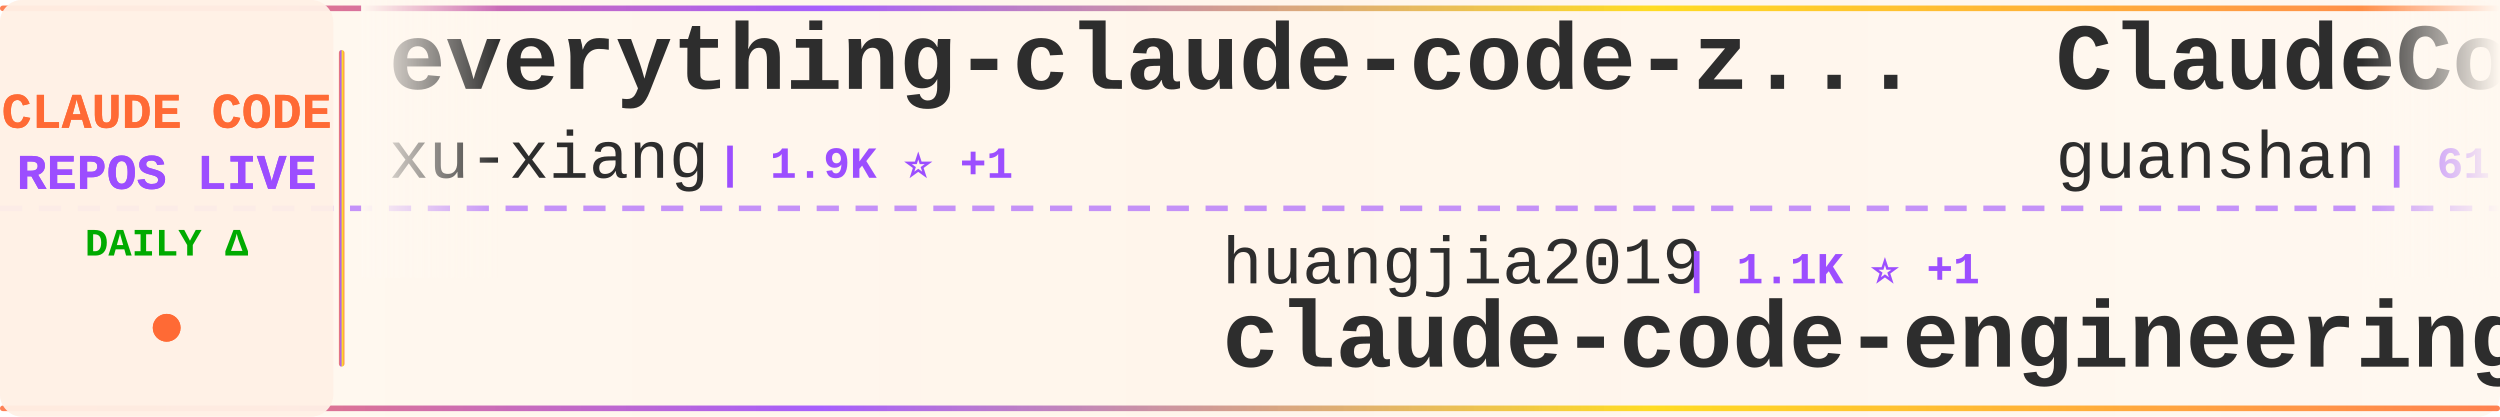
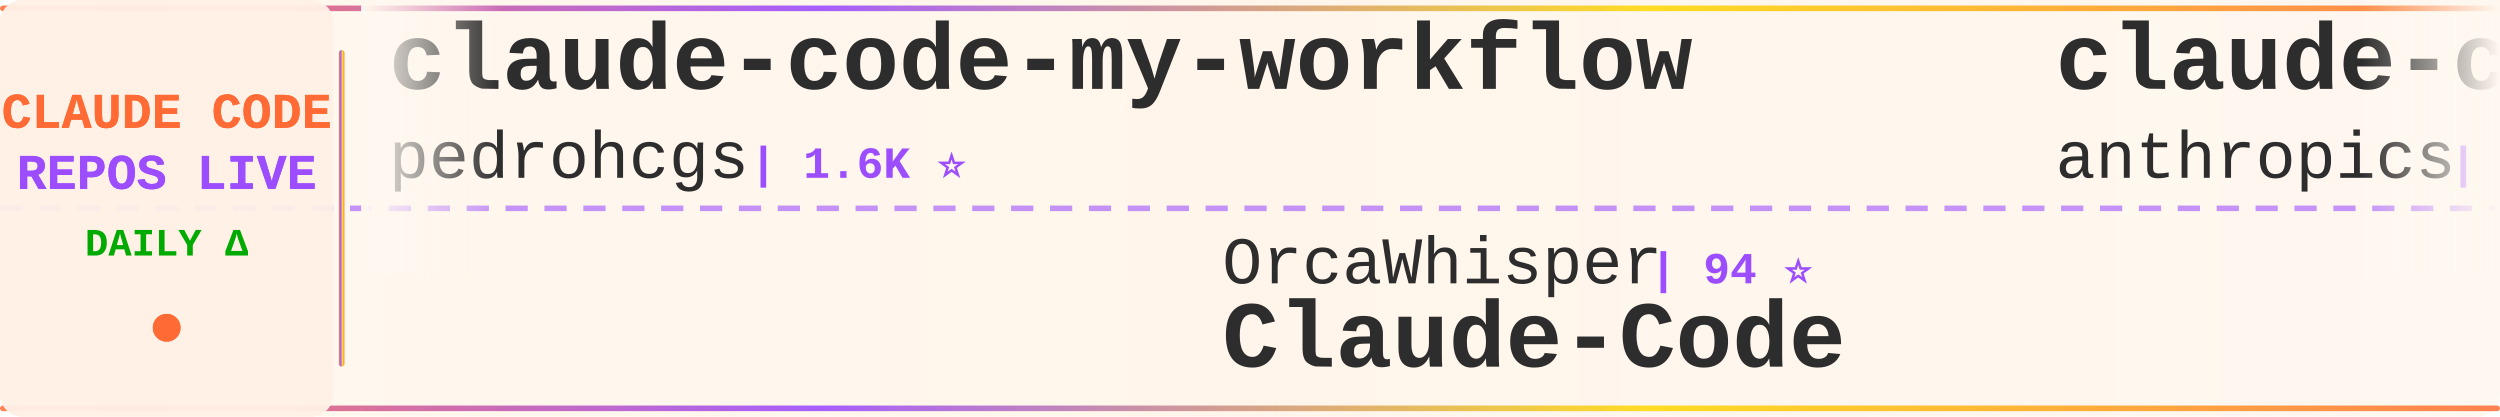
<svg xmlns="http://www.w3.org/2000/svg" width="900" height="150">
  <defs>
    <linearGradient id="tickerBg" x1="0%" y1="0%" x2="100%" y2="0%">
      <stop offset="0%" style="stop-color:#fff8f0;stop-opacity:0.98" />
      <stop offset="50%" style="stop-color:#fff5eb;stop-opacity:1" />
      <stop offset="100%" style="stop-color:#fff8f0;stop-opacity:0.98" />
    </linearGradient>
    <linearGradient id="borderGrad" x1="0%" y1="0%" x2="100%" y2="0%">
      <stop offset="0%" style="stop-color:#FF6B35;stop-opacity:0.85">
        <animate attributeName="stop-opacity" values="0.85;1;0.85" dur="2s" repeatCount="indefinite" />
      </stop>
      <stop offset="33%" style="stop-color:#9C4EFF;stop-opacity:0.9">
        <animate attributeName="stop-opacity" values="0.9;1;0.9" dur="2.2s" repeatCount="indefinite" />
      </stop>
      <stop offset="66%" style="stop-color:#FFD700;stop-opacity:0.85">
        <animate attributeName="stop-opacity" values="0.85;1;0.85" dur="1.8s" repeatCount="indefinite" />
      </stop>
      <stop offset="100%" style="stop-color:#FF6B35;stop-opacity:0.85">
        <animate attributeName="stop-opacity" values="0.85;1;0.85" dur="2s" repeatCount="indefinite" />
      </stop>
    </linearGradient>
    <filter id="textGlow">
      <feGaussianBlur stdDeviation="0.15" result="coloredBlur" />
      <feMerge>
        <feMergeNode in="coloredBlur" />
        <feMergeNode in="SourceGraphic" />
      </feMerge>
    </filter>
    <filter id="metricGlow">
      <feGaussianBlur stdDeviation="0.2" result="coloredBlur" />
      <feMerge>
        <feMergeNode in="coloredBlur" />
        <feMergeNode in="SourceGraphic" />
      </feMerge>
    </filter>
    <linearGradient id="leftFade" x1="0%" y1="0%" x2="100%" y2="0%">
      <stop offset="0%" style="stop-color:#fff8f0;stop-opacity:1" />
      <stop offset="100%" style="stop-color:#fff8f0;stop-opacity:0" />
    </linearGradient>
    <linearGradient id="rightFade" x1="0%" y1="0%" x2="100%" y2="0%">
      <stop offset="0%" style="stop-color:#fff8f0;stop-opacity:0" />
      <stop offset="100%" style="stop-color:#fff8f0;stop-opacity:1" />
    </linearGradient>
  </defs>
  <rect width="900" height="150" fill="url(#tickerBg)" rx="8" />
  <rect x="0" y="2" width="900" height="2" fill="url(#borderGrad)" rx="1" />
  <rect x="0" y="146" width="900" height="2" fill="url(#borderGrad)" rx="1" />
  <line x1="0" y1="75" x2="900" y2="75" stroke="#9C4EFF" stroke-width="2" stroke-dasharray="8 6" opacity="0.6" />
  <rect x="0" y="0" width="120" height="150" fill="#fff0e6" opacity="0.95" rx="8" />
  <text x="60" y="46" font-family="'Courier New', monospace" font-size="18" font-weight="bold" fill="#FF6B35" text-anchor="middle" filter="url(#textGlow)">
    CLAUDE CODE
  </text>
  <text x="60" y="68" font-family="'Courier New', monospace" font-size="18" font-weight="bold" fill="#9C4EFF" text-anchor="middle" filter="url(#textGlow)">
    REPOS LIVE
  </text>
  <text x="60" y="92" font-family="'Courier New', monospace" font-size="14" font-weight="bold" fill="#00aa00" text-anchor="middle">
    DAILY Δ
  </text>
  <circle cx="60" cy="118" r="5" fill="#FF6B35" filter="url(#metricGlow)">
    <animate attributeName="r" values="4;6;4" dur="1.5s" repeatCount="indefinite" />
    <animate attributeName="opacity" values="0.6;1;0.6" dur="1.5s" repeatCount="indefinite" />
  </circle>
  <rect x="122" y="18" width="2" height="114" fill="url(#borderGrad)" rx="1" />
  <clipPath id="tickerClip">
    <rect x="130" y="0" width="770" height="150" />
  </clipPath>
  <g clip-path="url(#tickerClip)">
    <g id="tickerItems">
      <animateTransform attributeName="transform" attributeType="XML" type="translate" from="0 0" to="-3000 0" dur="54s" repeatCount="indefinite" />
      <g transform="translate(0, 0)">
-         <text x="140" y="32" font-family="'Courier New', monospace" font-size="34" font-weight="bold" fill="#2d2d2d">everything-claude-code-z...</text>
-         <text x="140" y="64" font-family="'Courier New', monospace" font-size="24" font-weight="normal" fill="#2d2d2d" opacity="1.0">xu-xiang</text>
-         <text x="258" y="64" font-family="'Courier New', monospace" font-size="16" font-weight="bold" fill="#9C4EFF"> | 1.9K ⭐ +1</text>
+         <text x="140" y="32" font-family="'Courier New', monospace" font-size="34" font-weight="bold" fill="#2d2d2d">claude-code-my-workflow</text>
+         <text x="140" y="64" font-family="'Courier New', monospace" font-size="24" font-weight="normal" fill="#2d2d2d" opacity="1.0">pedrohcgs</text>
+         <text x="270" y="64" font-family="'Courier New', monospace" font-size="16" font-weight="bold" fill="#9C4EFF"> | 1.6K ⭐</text>
      </g>
      <g transform="translate(300, 0)">
-         <text x="140" y="102" font-family="'Courier New', monospace" font-size="24" font-weight="normal" fill="#2d2d2d" opacity="1.0">huangjia2019</text>
-         <text x="306" y="102" font-family="'Courier New', monospace" font-size="16" font-weight="bold" fill="#9C4EFF"> | 1.1K ⭐ +1</text>
-         <text x="140" y="132" font-family="'Courier New', monospace" font-size="34" font-weight="bold" fill="#2d2d2d">claude-code-engineering</text>
+         <text x="140" y="102" font-family="'Courier New', monospace" font-size="24" font-weight="normal" fill="#2d2d2d" opacity="1.0">OrcaWhisper</text>
+         <text x="294" y="102" font-family="'Courier New', monospace" font-size="16" font-weight="bold" fill="#9C4EFF"> | 94 ⭐</text>
+         <text x="140" y="132" font-family="'Courier New', monospace" font-size="34" font-weight="bold" fill="#2d2d2d">Claude-Code</text>
      </g>
      <g transform="translate(600, 0)">
-         <text x="140" y="32" font-family="'Courier New', monospace" font-size="34" font-weight="bold" fill="#2d2d2d">ClaudeCode</text>
-         <text x="140" y="64" font-family="'Courier New', monospace" font-size="24" font-weight="normal" fill="#2d2d2d" opacity="1.0">guanshan</text>
-         <text x="258" y="64" font-family="'Courier New', monospace" font-size="16" font-weight="bold" fill="#9C4EFF"> | 61 ⭐</text>
+         <text x="140" y="32" font-family="'Courier New', monospace" font-size="34" font-weight="bold" fill="#2d2d2d">claude-code</text>
+         <text x="140" y="64" font-family="'Courier New', monospace" font-size="24" font-weight="normal" fill="#2d2d2d" opacity="1.0">anthropics</text>
+         <text x="282" y="64" font-family="'Courier New', monospace" font-size="16" font-weight="bold" fill="#9C4EFF"> | 144.2K ⭐ +19</text>
      </g>
      <g transform="translate(900, 0)">
-         <text x="140" y="102" font-family="'Courier New', monospace" font-size="24" font-weight="normal" fill="#2d2d2d" opacity="1.0">anthropics</text>
-         <text x="282" y="102" font-family="'Courier New', monospace" font-size="16" font-weight="bold" fill="#9C4EFF"> | 144.2K ⭐ +32</text>
-         <text x="140" y="132" font-family="'Courier New', monospace" font-size="34" font-weight="bold" fill="#2d2d2d">claude-code</text>
+         <text x="140" y="102" font-family="'Courier New', monospace" font-size="24" font-weight="normal" fill="#2d2d2d" opacity="1.0">edmund-io</text>
+         <text x="270" y="102" font-family="'Courier New', monospace" font-size="16" font-weight="bold" fill="#9C4EFF"> | 1.5K ⭐ +1</text>
+         <text x="140" y="132" font-family="'Courier New', monospace" font-size="34" font-weight="bold" fill="#2d2d2d">edmunds-claude-code</text>
      </g>
      <g transform="translate(1200, 0)">
-         <text x="140" y="32" font-family="'Courier New', monospace" font-size="34" font-weight="bold" fill="#2d2d2d">claude-code</text>
-         <text x="140" y="64" font-family="'Courier New', monospace" font-size="24" font-weight="normal" fill="#2d2d2d" opacity="1.0">freestylefly</text>
-         <text x="306" y="64" font-family="'Courier New', monospace" font-size="16" font-weight="bold" fill="#9C4EFF"> | 130 ⭐</text>
+         <text x="140" y="32" font-family="'Courier New', monospace" font-size="34" font-weight="bold" fill="#2d2d2d">claude-code-harness</text>
+         <text x="140" y="64" font-family="'Courier New', monospace" font-size="24" font-weight="normal" fill="#2d2d2d" opacity="1.0">Chachamaru127</text>
+         <text x="318" y="64" font-family="'Courier New', monospace" font-size="16" font-weight="bold" fill="#9C4EFF"> | 3.1K ⭐</text>
      </g>
      <g transform="translate(1500, 0)">
+         <text x="140" y="102" font-family="'Courier New', monospace" font-size="24" font-weight="normal" fill="#2d2d2d" opacity="1.0">oboard</text>
+         <text x="234" y="102" font-family="'Courier New', monospace" font-size="16" font-weight="bold" fill="#9C4EFF"> | 3.3K ⭐ +1</text>
+         <text x="140" y="132" font-family="'Courier New', monospace" font-size="34" font-weight="bold" fill="#2d2d2d">claude-code-rev</text>
+       </g>
+       <g transform="translate(1800, 0)">
+         <text x="140" y="32" font-family="'Courier New', monospace" font-size="34" font-weight="bold" fill="#2d2d2d">claude-code-source-build</text>
+         <text x="140" y="64" font-family="'Courier New', monospace" font-size="24" font-weight="normal" fill="#2d2d2d" opacity="1.0">andrew-kramer-inno</text>
+         <text x="378" y="64" font-family="'Courier New', monospace" font-size="16" font-weight="bold" fill="#9C4EFF"> | 596 ⭐</text>
+       </g>
+       <g transform="translate(2100, 0)">
        <text x="140" y="102" font-family="'Courier New', monospace" font-size="24" font-weight="normal" fill="#2d2d2d" opacity="1.0">Windy3f3f3f3f</text>
-         <text x="318" y="102" font-family="'Courier New', monospace" font-size="16" font-weight="bold" fill="#9C4EFF"> | 3.6K ⭐ +2</text>
+         <text x="318" y="102" font-family="'Courier New', monospace" font-size="16" font-weight="bold" fill="#9C4EFF"> | 2.6K ⭐ +1</text>
+         <text x="140" y="132" font-family="'Courier New', monospace" font-size="34" font-weight="bold" fill="#2d2d2d">claude-code-from-scratch</text>
+       </g>
+       <g transform="translate(2400, 0)">
+         <text x="140" y="32" font-family="'Courier New', monospace" font-size="34" font-weight="bold" fill="#2d2d2d">Claude-Code-Usage-Monito...</text>
+         <text x="140" y="64" font-family="'Courier New', monospace" font-size="24" font-weight="normal" fill="#2d2d2d" opacity="1.0">Maciek-roboblog</text>
+         <text x="342" y="64" font-family="'Courier New', monospace" font-size="16" font-weight="bold" fill="#9C4EFF"> | 8.7K ⭐ -2</text>
+       </g>
+       <g transform="translate(2700, 0)">
+         <text x="140" y="102" font-family="'Courier New', monospace" font-size="24" font-weight="normal" fill="#2d2d2d" opacity="1.0">Windy3f3f3f3f</text>
+         <text x="318" y="102" font-family="'Courier New', monospace" font-size="16" font-weight="bold" fill="#9C4EFF"> | 3.6K ⭐ +1</text>
        <text x="140" y="132" font-family="'Courier New', monospace" font-size="34" font-weight="bold" fill="#2d2d2d">how-claude-code-works</text>
      </g>
-       <g transform="translate(1800, 0)">
-         <text x="140" y="32" font-family="'Courier New', monospace" font-size="34" font-weight="bold" fill="#2d2d2d">claude-code-reverse</text>
-         <text x="140" y="64" font-family="'Courier New', monospace" font-size="24" font-weight="normal" fill="#2d2d2d" opacity="1.0">Yuyz0112</text>
-         <text x="258" y="64" font-family="'Courier New', monospace" font-size="16" font-weight="bold" fill="#9C4EFF"> | 2.4K ⭐</text>
-       </g>
-       <g transform="translate(2100, 0)">
-         <text x="140" y="102" font-family="'Courier New', monospace" font-size="24" font-weight="normal" fill="#2d2d2d" opacity="1.0">ChrisWiles</text>
-         <text x="282" y="102" font-family="'Courier New', monospace" font-size="16" font-weight="bold" fill="#9C4EFF"> | 6.1K ⭐ +2</text>
-         <text x="140" y="132" font-family="'Courier New', monospace" font-size="34" font-weight="bold" fill="#2d2d2d">claude-code-showcase</text>
-       </g>
-       <g transform="translate(2400, 0)">
-         <text x="140" y="32" font-family="'Courier New', monospace" font-size="34" font-weight="bold" fill="#2d2d2d">claude-code</text>
-         <text x="140" y="64" font-family="'Courier New', monospace" font-size="24" font-weight="normal" fill="#2d2d2d" opacity="1.0">RishabhK103</text>
-         <text x="294" y="64" font-family="'Courier New', monospace" font-size="16" font-weight="bold" fill="#9C4EFF"> | 104 ⭐</text>
-       </g>
-       <g transform="translate(2700, 0)">
-         <text x="140" y="102" font-family="'Courier New', monospace" font-size="24" font-weight="normal" fill="#2d2d2d" opacity="1.0">wanshuiyin</text>
-         <text x="282" y="102" font-family="'Courier New', monospace" font-size="16" font-weight="bold" fill="#9C4EFF"> | 15.8K ⭐ +18</text>
-         <text x="140" y="132" font-family="'Courier New', monospace" font-size="34" font-weight="bold" fill="#2d2d2d">Auto-claude-code-researc...</text>
-       </g>
      <g transform="translate(3000, 0)">
-         <text x="140" y="32" font-family="'Courier New', monospace" font-size="34" font-weight="bold" fill="#2d2d2d">everything-claude-code-z...</text>
-         <text x="140" y="64" font-family="'Courier New', monospace" font-size="24" font-weight="normal" fill="#2d2d2d" opacity="1.0">xu-xiang</text>
-         <text x="258" y="64" font-family="'Courier New', monospace" font-size="16" font-weight="bold" fill="#9C4EFF"> | 1.9K ⭐ +1</text>
+         <text x="140" y="32" font-family="'Courier New', monospace" font-size="34" font-weight="bold" fill="#2d2d2d">claude-code-my-workflow</text>
+         <text x="140" y="64" font-family="'Courier New', monospace" font-size="24" font-weight="normal" fill="#2d2d2d" opacity="1.0">pedrohcgs</text>
+         <text x="270" y="64" font-family="'Courier New', monospace" font-size="16" font-weight="bold" fill="#9C4EFF"> | 1.6K ⭐</text>
      </g>
      <g transform="translate(3300, 0)">
-         <text x="140" y="102" font-family="'Courier New', monospace" font-size="24" font-weight="normal" fill="#2d2d2d" opacity="1.0">huangjia2019</text>
-         <text x="306" y="102" font-family="'Courier New', monospace" font-size="16" font-weight="bold" fill="#9C4EFF"> | 1.1K ⭐ +1</text>
-         <text x="140" y="132" font-family="'Courier New', monospace" font-size="34" font-weight="bold" fill="#2d2d2d">claude-code-engineering</text>
+         <text x="140" y="102" font-family="'Courier New', monospace" font-size="24" font-weight="normal" fill="#2d2d2d" opacity="1.0">OrcaWhisper</text>
+         <text x="294" y="102" font-family="'Courier New', monospace" font-size="16" font-weight="bold" fill="#9C4EFF"> | 94 ⭐</text>
+         <text x="140" y="132" font-family="'Courier New', monospace" font-size="34" font-weight="bold" fill="#2d2d2d">Claude-Code</text>
      </g>
      <g transform="translate(3600, 0)">
-         <text x="140" y="32" font-family="'Courier New', monospace" font-size="34" font-weight="bold" fill="#2d2d2d">ClaudeCode</text>
-         <text x="140" y="64" font-family="'Courier New', monospace" font-size="24" font-weight="normal" fill="#2d2d2d" opacity="1.0">guanshan</text>
-         <text x="258" y="64" font-family="'Courier New', monospace" font-size="16" font-weight="bold" fill="#9C4EFF"> | 61 ⭐</text>
+         <text x="140" y="32" font-family="'Courier New', monospace" font-size="34" font-weight="bold" fill="#2d2d2d">claude-code</text>
+         <text x="140" y="64" font-family="'Courier New', monospace" font-size="24" font-weight="normal" fill="#2d2d2d" opacity="1.0">anthropics</text>
+         <text x="282" y="64" font-family="'Courier New', monospace" font-size="16" font-weight="bold" fill="#9C4EFF"> | 144.2K ⭐ +19</text>
      </g>
      <g transform="translate(3900, 0)">
-         <text x="140" y="102" font-family="'Courier New', monospace" font-size="24" font-weight="normal" fill="#2d2d2d" opacity="1.0">anthropics</text>
-         <text x="282" y="102" font-family="'Courier New', monospace" font-size="16" font-weight="bold" fill="#9C4EFF"> | 144.2K ⭐ +32</text>
-         <text x="140" y="132" font-family="'Courier New', monospace" font-size="34" font-weight="bold" fill="#2d2d2d">claude-code</text>
+         <text x="140" y="102" font-family="'Courier New', monospace" font-size="24" font-weight="normal" fill="#2d2d2d" opacity="1.0">edmund-io</text>
+         <text x="270" y="102" font-family="'Courier New', monospace" font-size="16" font-weight="bold" fill="#9C4EFF"> | 1.5K ⭐ +1</text>
+         <text x="140" y="132" font-family="'Courier New', monospace" font-size="34" font-weight="bold" fill="#2d2d2d">edmunds-claude-code</text>
      </g>
    </g>
  </g>
  <rect x="130" y="0" width="50" height="100" fill="url(#leftFade)" />
  <rect x="850" y="0" width="50" height="100" fill="url(#rightFade)" />
</svg>
